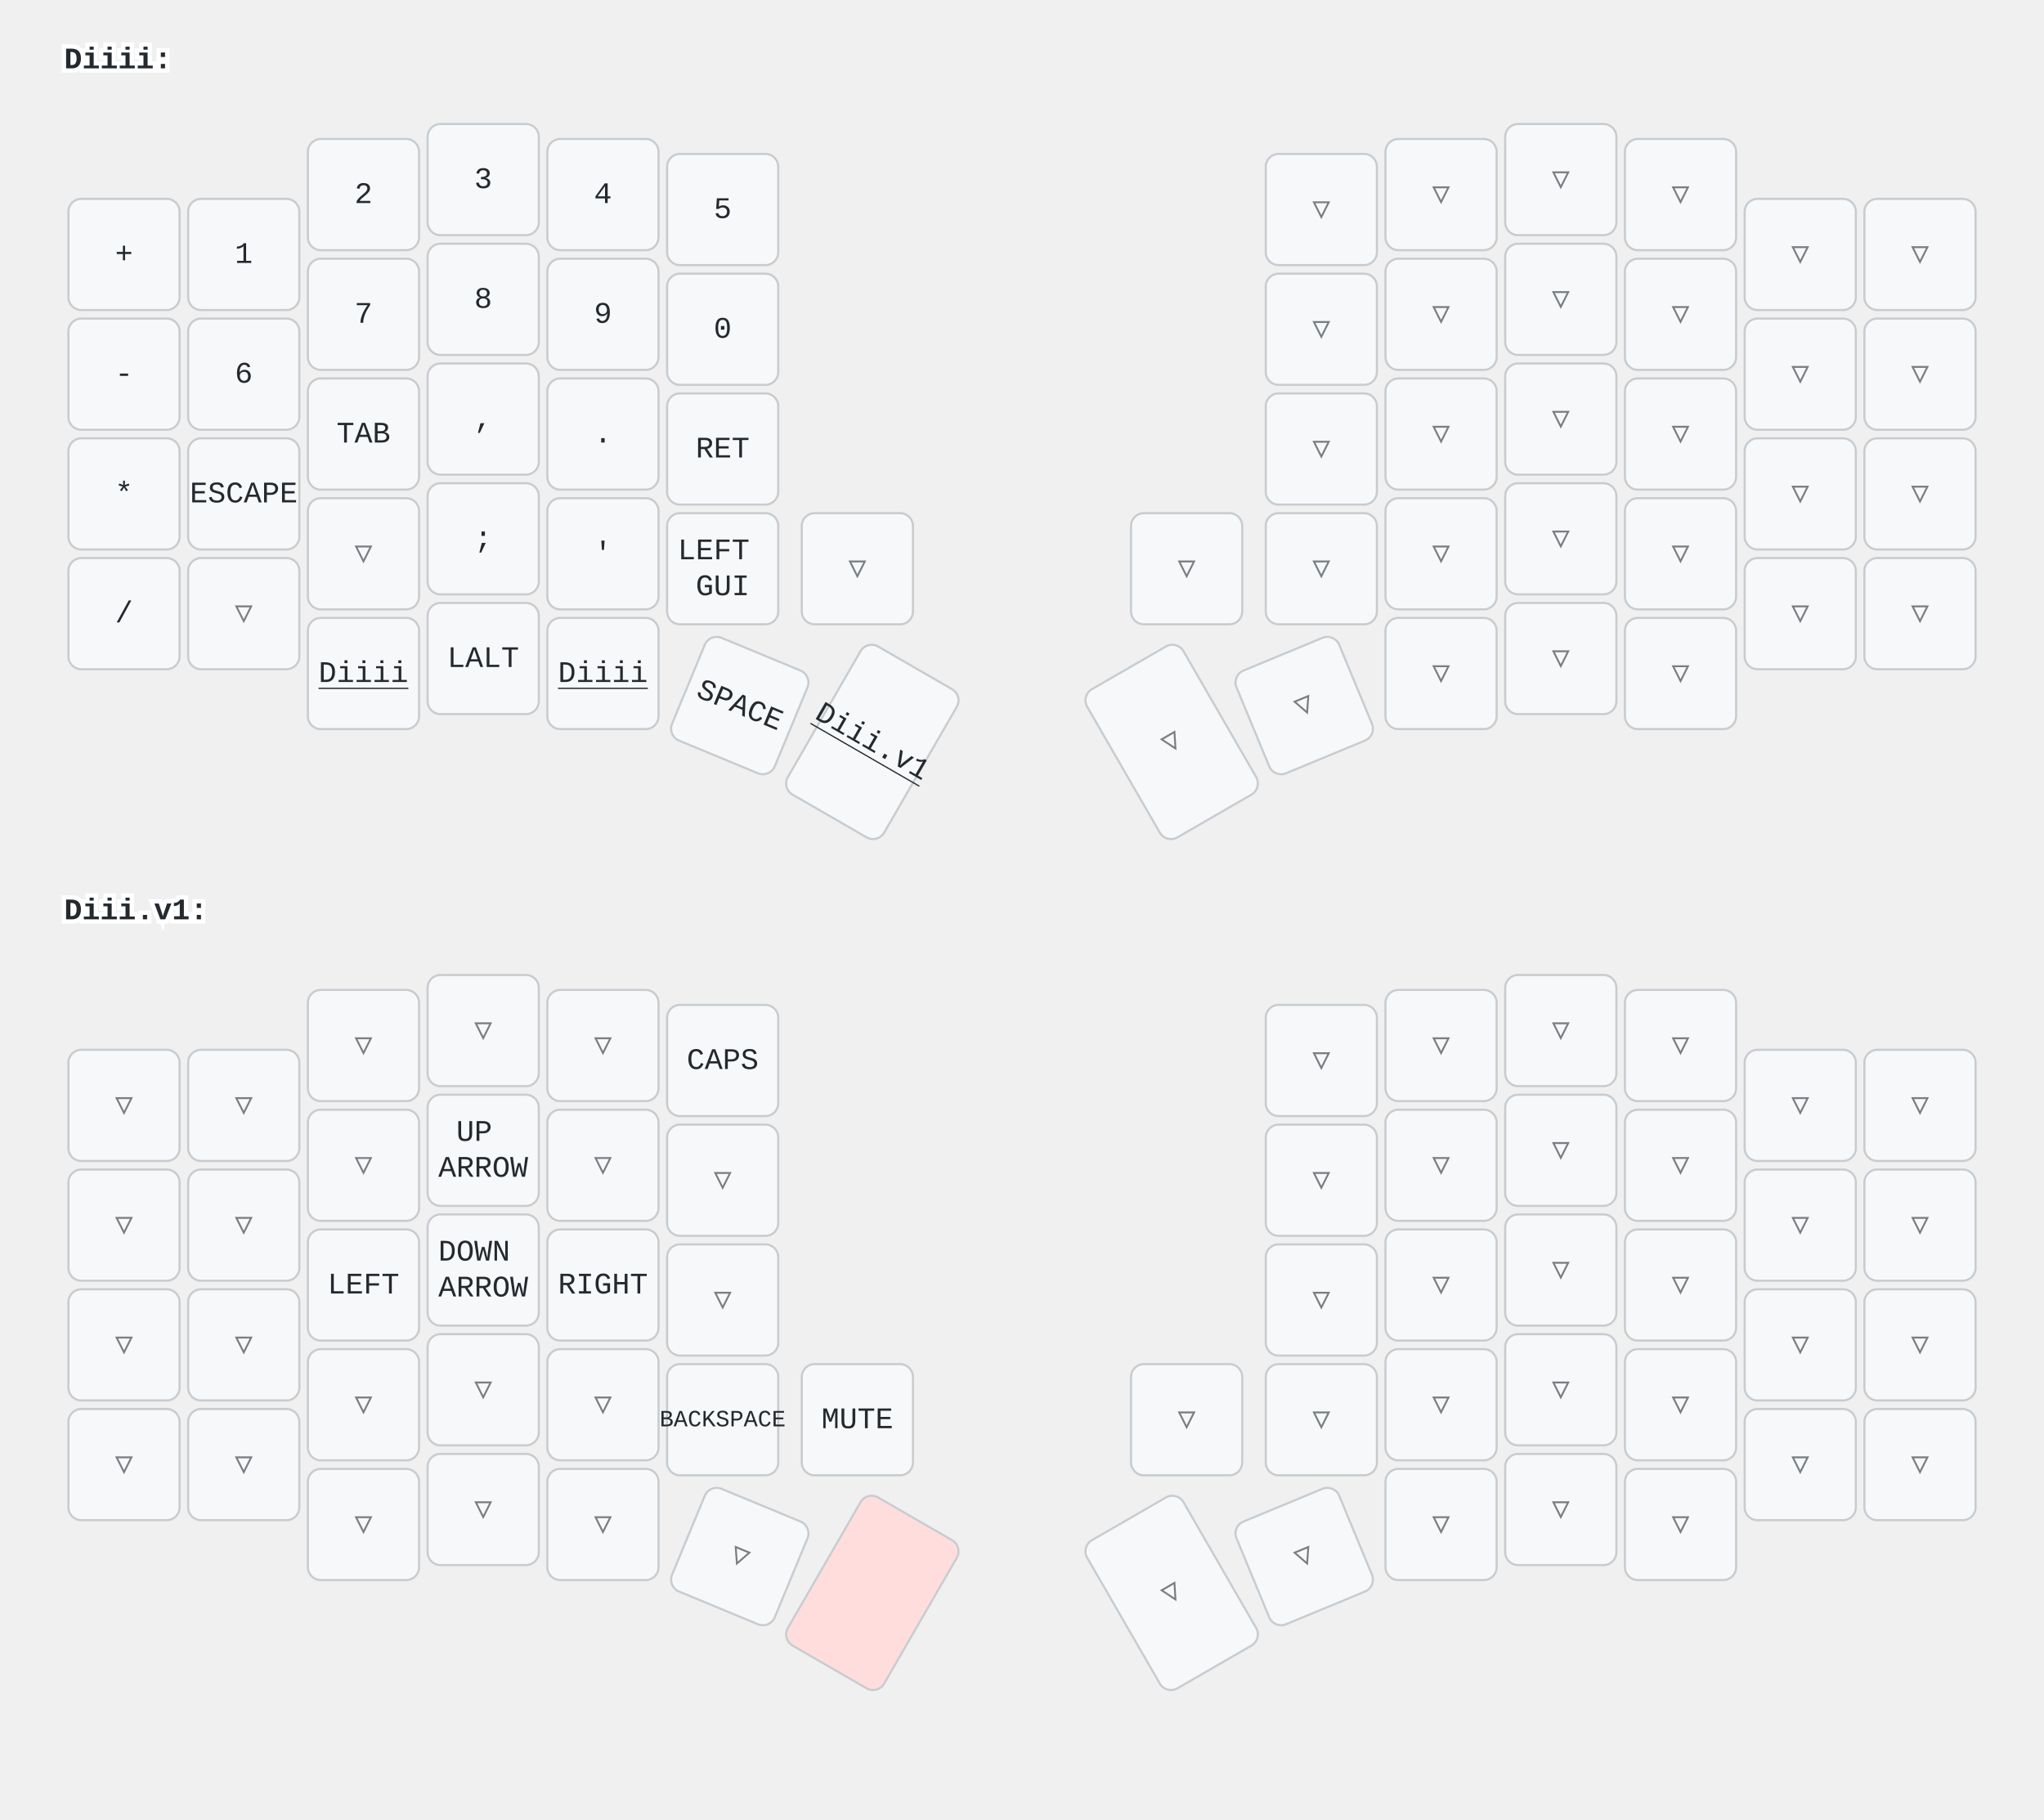
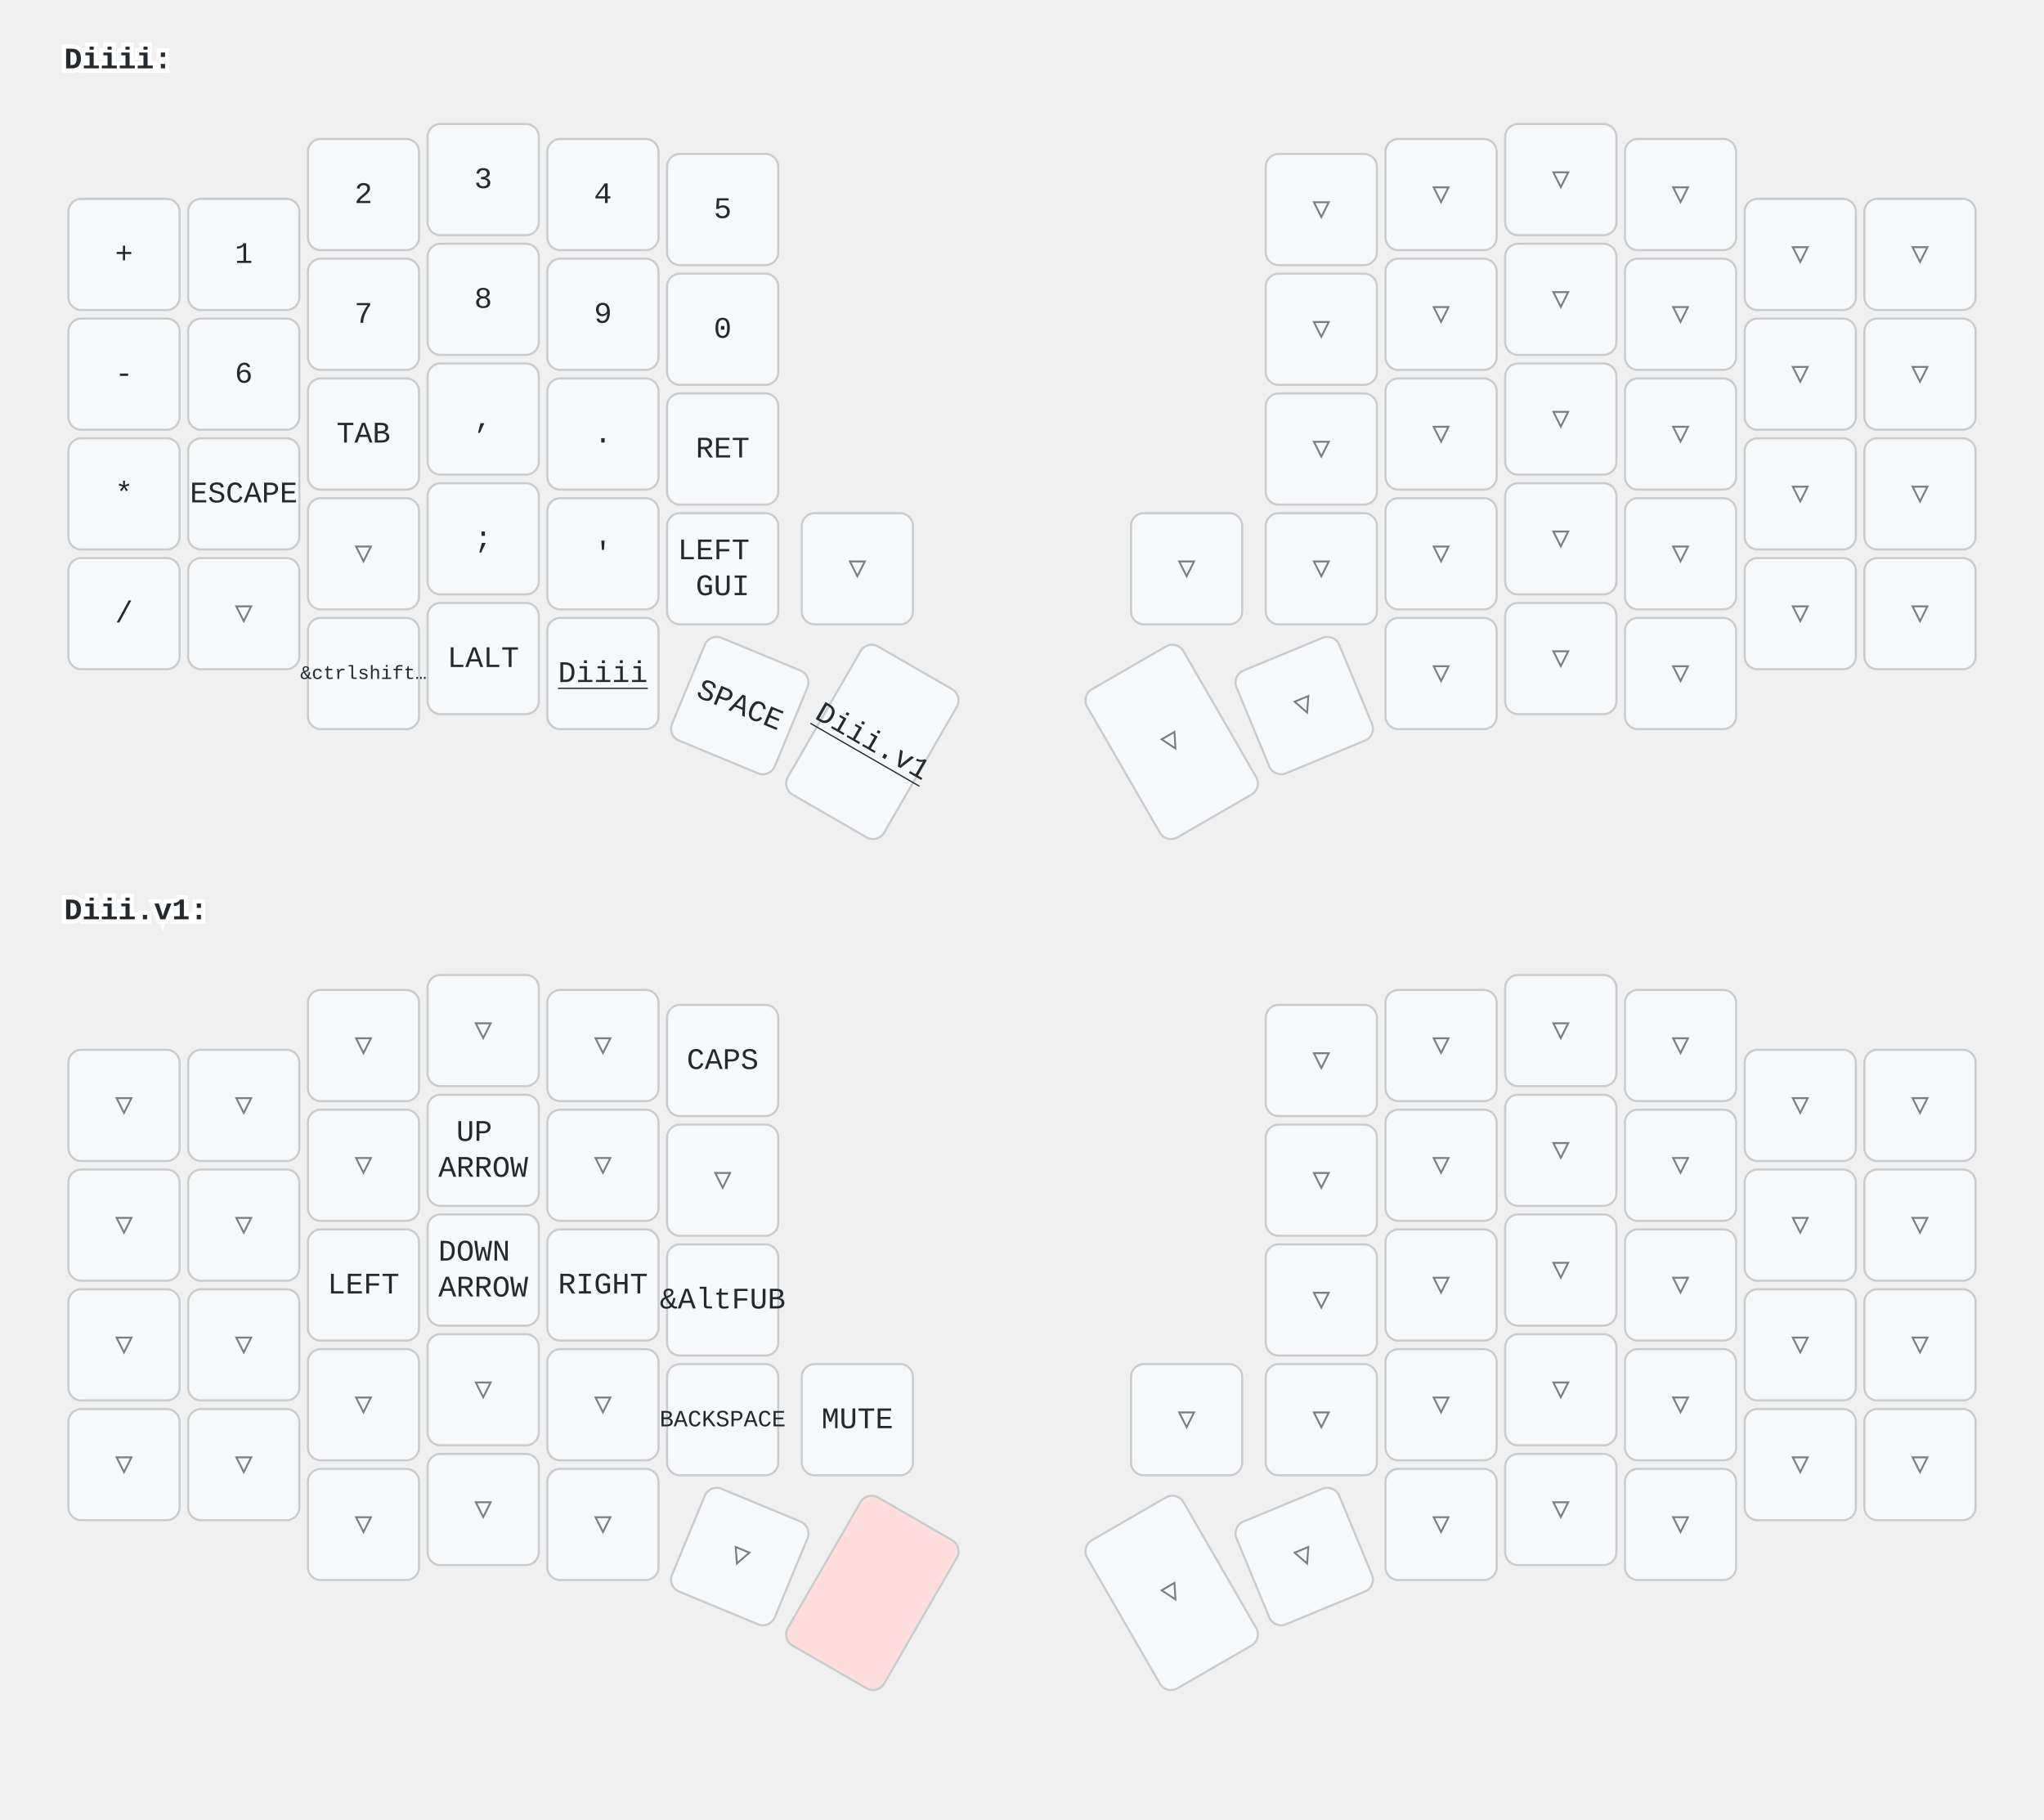
<svg xmlns="http://www.w3.org/2000/svg" width="956" height="851" viewBox="0 0 956 851" class="keymap">
  <style>/* inherit to force styles through use tags */
svg path {
    fill: inherit;
}

/* font and background color specifications */
svg.keymap {
    font-family: SFMono-Regular,Consolas,Liberation Mono,Menlo,monospace;
    font-size: 14px;
    font-kerning: normal;
    text-rendering: optimizeLegibility;
    fill: #24292e;
}

/* default key styling */
rect.key {
    fill: #f6f8fa;
}

rect.key, rect.combo {
    stroke: #c9cccf;
    stroke-width: 1;
}

/* default key side styling, only used is draw_key_sides is set */
rect.side {
    filter: brightness(90%);
}

/* color accent for combo boxes */
rect.combo, rect.combo-separate {
    fill: #cdf;
}

/* color accent for held keys */
rect.held, rect.combo.held {
    fill: #fdd;
}

/* color accent for ghost (optional) keys */
rect.ghost, rect.combo.ghost {
    stroke-dasharray: 4, 4;
    stroke-width: 2;
}

text {
    text-anchor: middle;
    dominant-baseline: middle;
}

/* styling for layer labels */
text.label {
    font-weight: bold;
    text-anchor: start;
    stroke: white;
    stroke-width: 4;
    paint-order: stroke;
}

/* styling for optional footer */
text.footer {
    text-anchor: end;
    dominant-baseline: auto;
    stroke: white;
    stroke-width: 4;
    paint-order: stroke;
}

/* styling for combo tap, and key non-tap label text */
text.combo, text.hold, text.shifted, text.left, text.right, text.tl, text.tr, text.bl, text.br {
    font-size: 11px;
}

text.hold, text.bl, text.br {
    text-anchor: middle;
    dominant-baseline: auto;
}

text.shifted, text.tl, text.tr {
    text-anchor: middle;
    dominant-baseline: hanging;
}

text.left, text.tl, text.bl {
    text-anchor: start;
}

text.right, text.tr, text.br {
    text-anchor: end;
}

text.layer-activator {
    text-decoration: underline;
}

/* styling for hold/shifted label text in combo box */
text.combo.hold, text.combo.shifted, text.combo.left, text.combo.right {
    font-size: 8px;
}

/* lighter symbol for transparent keys */
text.trans {
    fill: #7b7e81;
}

/* styling for combo dendrons */
path.combo {
    stroke-width: 1;
    stroke: gray;
    fill: none;
}

/* Start Tabler Icons Cleanup */
/* cannot use height/width with glyphs */
.icon-tabler &gt; path {
    fill: inherit;
    stroke: inherit;
    stroke-width: 2;
}
/* hide tabler's default box */
.icon-tabler &gt; path[stroke="none"][fill="none"] {
    visibility: hidden;
}
/* End Tabler Icons Cleanup */
</style>
  <g transform="translate(30, 0)" class="layer-Diiii">
    <text x="0" y="28" class="label" id="Diiii">Diiii:</text>
    <g transform="translate(0, 56)">
      <g transform="translate(28, 63)" class="key keypos-0">
        <rect rx="6" ry="6" x="-26" y="-26" width="52" height="52" class="key" />
        <text x="0" y="0" class="key tap">+</text>
      </g>
      <g transform="translate(84, 63)" class="key keypos-1">
        <rect rx="6" ry="6" x="-26" y="-26" width="52" height="52" class="key" />
        <text x="0" y="0" class="key tap">1</text>
      </g>
      <g transform="translate(140, 35)" class="key keypos-2">
        <rect rx="6" ry="6" x="-26" y="-26" width="52" height="52" class="key" />
        <text x="0" y="0" class="key tap">2</text>
      </g>
      <g transform="translate(196, 28)" class="key keypos-3">
        <rect rx="6" ry="6" x="-26" y="-26" width="52" height="52" class="key" />
        <text x="0" y="0" class="key tap">3</text>
      </g>
      <g transform="translate(252, 35)" class="key keypos-4">
        <rect rx="6" ry="6" x="-26" y="-26" width="52" height="52" class="key" />
        <text x="0" y="0" class="key tap">4</text>
      </g>
      <g transform="translate(308, 42)" class="key keypos-5">
        <rect rx="6" ry="6" x="-26" y="-26" width="52" height="52" class="key" />
        <text x="0" y="0" class="key tap">5</text>
      </g>
      <g transform="translate(588, 42)" class="key trans keypos-6">
        <rect rx="6" ry="6" x="-26" y="-26" width="52" height="52" class="key trans" />
        <text x="0" y="0" class="key trans tap">▽</text>
      </g>
      <g transform="translate(644, 35)" class="key trans keypos-7">
        <rect rx="6" ry="6" x="-26" y="-26" width="52" height="52" class="key trans" />
        <text x="0" y="0" class="key trans tap">▽</text>
      </g>
      <g transform="translate(700, 28)" class="key trans keypos-8">
        <rect rx="6" ry="6" x="-26" y="-26" width="52" height="52" class="key trans" />
        <text x="0" y="0" class="key trans tap">▽</text>
      </g>
      <g transform="translate(756, 35)" class="key trans keypos-9">
        <rect rx="6" ry="6" x="-26" y="-26" width="52" height="52" class="key trans" />
        <text x="0" y="0" class="key trans tap">▽</text>
      </g>
      <g transform="translate(812, 63)" class="key trans keypos-10">
        <rect rx="6" ry="6" x="-26" y="-26" width="52" height="52" class="key trans" />
        <text x="0" y="0" class="key trans tap">▽</text>
      </g>
      <g transform="translate(868, 63)" class="key trans keypos-11">
        <rect rx="6" ry="6" x="-26" y="-26" width="52" height="52" class="key trans" />
        <text x="0" y="0" class="key trans tap">▽</text>
      </g>
      <g transform="translate(28, 119)" class="key keypos-12">
        <rect rx="6" ry="6" x="-26" y="-26" width="52" height="52" class="key" />
        <text x="0" y="0" class="key tap">-</text>
      </g>
      <g transform="translate(84, 119)" class="key keypos-13">
        <rect rx="6" ry="6" x="-26" y="-26" width="52" height="52" class="key" />
        <text x="0" y="0" class="key tap">6</text>
      </g>
      <g transform="translate(140, 91)" class="key keypos-14">
        <rect rx="6" ry="6" x="-26" y="-26" width="52" height="52" class="key" />
        <text x="0" y="0" class="key tap">7</text>
      </g>
      <g transform="translate(196, 84)" class="key keypos-15">
        <rect rx="6" ry="6" x="-26" y="-26" width="52" height="52" class="key" />
        <text x="0" y="0" class="key tap">8</text>
      </g>
      <g transform="translate(252, 91)" class="key keypos-16">
        <rect rx="6" ry="6" x="-26" y="-26" width="52" height="52" class="key" />
        <text x="0" y="0" class="key tap">9</text>
      </g>
      <g transform="translate(308, 98)" class="key keypos-17">
        <rect rx="6" ry="6" x="-26" y="-26" width="52" height="52" class="key" />
        <text x="0" y="0" class="key tap">0</text>
      </g>
      <g transform="translate(588, 98)" class="key trans keypos-18">
        <rect rx="6" ry="6" x="-26" y="-26" width="52" height="52" class="key trans" />
        <text x="0" y="0" class="key trans tap">▽</text>
      </g>
      <g transform="translate(644, 91)" class="key trans keypos-19">
        <rect rx="6" ry="6" x="-26" y="-26" width="52" height="52" class="key trans" />
        <text x="0" y="0" class="key trans tap">▽</text>
      </g>
      <g transform="translate(700, 84)" class="key trans keypos-20">
        <rect rx="6" ry="6" x="-26" y="-26" width="52" height="52" class="key trans" />
        <text x="0" y="0" class="key trans tap">▽</text>
      </g>
      <g transform="translate(756, 91)" class="key trans keypos-21">
        <rect rx="6" ry="6" x="-26" y="-26" width="52" height="52" class="key trans" />
        <text x="0" y="0" class="key trans tap">▽</text>
      </g>
      <g transform="translate(812, 119)" class="key trans keypos-22">
        <rect rx="6" ry="6" x="-26" y="-26" width="52" height="52" class="key trans" />
        <text x="0" y="0" class="key trans tap">▽</text>
      </g>
      <g transform="translate(868, 119)" class="key trans keypos-23">
        <rect rx="6" ry="6" x="-26" y="-26" width="52" height="52" class="key trans" />
        <text x="0" y="0" class="key trans tap">▽</text>
      </g>
      <g transform="translate(28, 175)" class="key keypos-24">
        <rect rx="6" ry="6" x="-26" y="-26" width="52" height="52" class="key" />
        <text x="0" y="0" class="key tap">*</text>
      </g>
      <g transform="translate(84, 175)" class="key keypos-25">
        <rect rx="6" ry="6" x="-26" y="-26" width="52" height="52" class="key" />
        <text x="0" y="0" class="key tap">ESCAPE</text>
      </g>
      <g transform="translate(140, 147)" class="key keypos-26">
        <rect rx="6" ry="6" x="-26" y="-26" width="52" height="52" class="key" />
        <text x="0" y="0" class="key tap">TAB</text>
      </g>
      <g transform="translate(196, 140)" class="key keypos-27">
        <rect rx="6" ry="6" x="-26" y="-26" width="52" height="52" class="key" />
        <text x="0" y="0" class="key tap">,</text>
      </g>
      <g transform="translate(252, 147)" class="key keypos-28">
        <rect rx="6" ry="6" x="-26" y="-26" width="52" height="52" class="key" />
        <text x="0" y="0" class="key tap">.</text>
      </g>
      <g transform="translate(308, 154)" class="key keypos-29">
        <rect rx="6" ry="6" x="-26" y="-26" width="52" height="52" class="key" />
        <text x="0" y="0" class="key tap">RET</text>
      </g>
      <g transform="translate(588, 154)" class="key trans keypos-30">
        <rect rx="6" ry="6" x="-26" y="-26" width="52" height="52" class="key trans" />
        <text x="0" y="0" class="key trans tap">▽</text>
      </g>
      <g transform="translate(644, 147)" class="key trans keypos-31">
        <rect rx="6" ry="6" x="-26" y="-26" width="52" height="52" class="key trans" />
        <text x="0" y="0" class="key trans tap">▽</text>
      </g>
      <g transform="translate(700, 140)" class="key trans keypos-32">
        <rect rx="6" ry="6" x="-26" y="-26" width="52" height="52" class="key trans" />
        <text x="0" y="0" class="key trans tap">▽</text>
      </g>
      <g transform="translate(756, 147)" class="key trans keypos-33">
        <rect rx="6" ry="6" x="-26" y="-26" width="52" height="52" class="key trans" />
        <text x="0" y="0" class="key trans tap">▽</text>
      </g>
      <g transform="translate(812, 175)" class="key trans keypos-34">
        <rect rx="6" ry="6" x="-26" y="-26" width="52" height="52" class="key trans" />
        <text x="0" y="0" class="key trans tap">▽</text>
      </g>
      <g transform="translate(868, 175)" class="key trans keypos-35">
        <rect rx="6" ry="6" x="-26" y="-26" width="52" height="52" class="key trans" />
        <text x="0" y="0" class="key trans tap">▽</text>
      </g>
      <g transform="translate(28, 231)" class="key keypos-36">
        <rect rx="6" ry="6" x="-26" y="-26" width="52" height="52" class="key" />
        <text x="0" y="0" class="key tap">/</text>
      </g>
      <g transform="translate(84, 231)" class="key trans keypos-37">
        <rect rx="6" ry="6" x="-26" y="-26" width="52" height="52" class="key trans" />
        <text x="0" y="0" class="key trans tap">▽</text>
      </g>
      <g transform="translate(140, 203)" class="key trans keypos-38">
        <rect rx="6" ry="6" x="-26" y="-26" width="52" height="52" class="key trans" />
        <text x="0" y="0" class="key trans tap">▽</text>
      </g>
      <g transform="translate(196, 196)" class="key keypos-39">
        <rect rx="6" ry="6" x="-26" y="-26" width="52" height="52" class="key" />
        <text x="0" y="0" class="key tap">;</text>
      </g>
      <g transform="translate(252, 203)" class="key keypos-40">
        <rect rx="6" ry="6" x="-26" y="-26" width="52" height="52" class="key" />
        <text x="0" y="0" class="key tap">'</text>
      </g>
      <g transform="translate(308, 210)" class="key keypos-41">
        <rect rx="6" ry="6" x="-26" y="-26" width="52" height="52" class="key" />
        <text x="0" y="0" class="key tap">
          <tspan x="0" dy="-0.6em">LEFT</tspan>
          <tspan x="0" dy="1.2em">GUI</tspan>
        </text>
      </g>
      <g transform="translate(371, 210)" class="key trans keypos-42">
        <rect rx="6" ry="6" x="-26" y="-26" width="52" height="52" class="key trans" />
        <text x="0" y="0" class="key trans tap">▽</text>
      </g>
      <g transform="translate(525, 210)" class="key trans keypos-43">
        <rect rx="6" ry="6" x="-26" y="-26" width="52" height="52" class="key trans" />
        <text x="0" y="0" class="key trans tap">▽</text>
      </g>
      <g transform="translate(588, 210)" class="key trans keypos-44">
        <rect rx="6" ry="6" x="-26" y="-26" width="52" height="52" class="key trans" />
        <text x="0" y="0" class="key trans tap">▽</text>
      </g>
      <g transform="translate(644, 203)" class="key trans keypos-45">
        <rect rx="6" ry="6" x="-26" y="-26" width="52" height="52" class="key trans" />
        <text x="0" y="0" class="key trans tap">▽</text>
      </g>
      <g transform="translate(700, 196)" class="key trans keypos-46">
        <rect rx="6" ry="6" x="-26" y="-26" width="52" height="52" class="key trans" />
        <text x="0" y="0" class="key trans tap">▽</text>
      </g>
      <g transform="translate(756, 203)" class="key trans keypos-47">
        <rect rx="6" ry="6" x="-26" y="-26" width="52" height="52" class="key trans" />
        <text x="0" y="0" class="key trans tap">▽</text>
      </g>
      <g transform="translate(812, 231)" class="key trans keypos-48">
        <rect rx="6" ry="6" x="-26" y="-26" width="52" height="52" class="key trans" />
        <text x="0" y="0" class="key trans tap">▽</text>
      </g>
      <g transform="translate(868, 231)" class="key trans keypos-49">
        <rect rx="6" ry="6" x="-26" y="-26" width="52" height="52" class="key trans" />
        <text x="0" y="0" class="key trans tap">▽</text>
      </g>
      <g transform="translate(140, 259)" class="key keypos-50">
        <rect rx="6" ry="6" x="-26" y="-26" width="52" height="52" class="key" />
-         <a href="#Diiii">
-           <text x="0" y="0" class="key tap layer-activator">Diiii</text>
-         </a>
+         <text x="0" y="0" class="key tap">
+           <tspan style="font-size: 64%">&amp;ctrlshift…</tspan>
+         </text>
      </g>
      <g transform="translate(196, 252)" class="key keypos-51">
        <rect rx="6" ry="6" x="-26" y="-26" width="52" height="52" class="key" />
        <text x="0" y="0" class="key tap">LALT</text>
      </g>
      <g transform="translate(252, 259)" class="key keypos-52">
        <rect rx="6" ry="6" x="-26" y="-26" width="52" height="52" class="key" />
        <a href="#Diiii">
          <text x="0" y="0" class="key tap layer-activator">Diiii</text>
        </a>
      </g>
      <g transform="translate(316, 274) rotate(22.5)" class="key keypos-53">
        <rect rx="6" ry="6" x="-26" y="-26" width="52" height="52" class="key" />
        <text x="0" y="0" class="key tap">SPACE</text>
      </g>
      <g transform="translate(378, 291) rotate(30.0)" class="key keypos-54">
        <rect rx="6" ry="6" x="-26" y="-40" width="52" height="80" class="key" />
        <a href="#Diii.v1">
          <text x="0" y="0" class="key tap layer-activator">Diii.v1</text>
        </a>
      </g>
      <g transform="translate(518, 291) rotate(-30.0)" class="key trans keypos-55">
        <rect rx="6" ry="6" x="-26" y="-40" width="52" height="80" class="key trans" />
        <text x="0" y="0" class="key trans tap">▽</text>
      </g>
      <g transform="translate(580, 274) rotate(-22.5)" class="key trans keypos-56">
        <rect rx="6" ry="6" x="-26" y="-26" width="52" height="52" class="key trans" />
        <text x="0" y="0" class="key trans tap">▽</text>
      </g>
      <g transform="translate(644, 259)" class="key trans keypos-57">
        <rect rx="6" ry="6" x="-26" y="-26" width="52" height="52" class="key trans" />
        <text x="0" y="0" class="key trans tap">▽</text>
      </g>
      <g transform="translate(700, 252)" class="key trans keypos-58">
        <rect rx="6" ry="6" x="-26" y="-26" width="52" height="52" class="key trans" />
        <text x="0" y="0" class="key trans tap">▽</text>
      </g>
      <g transform="translate(756, 259)" class="key trans keypos-59">
        <rect rx="6" ry="6" x="-26" y="-26" width="52" height="52" class="key trans" />
        <text x="0" y="0" class="key trans tap">▽</text>
      </g>
    </g>
  </g>
  <g transform="translate(30, 398)" class="layer-Diii.v1">
    <text x="0" y="28" class="label" id="Diii.v1">Diii.v1:</text>
    <g transform="translate(0, 56)">
      <g transform="translate(28, 63)" class="key trans keypos-0">
        <rect rx="6" ry="6" x="-26" y="-26" width="52" height="52" class="key trans" />
        <text x="0" y="0" class="key trans tap">▽</text>
      </g>
      <g transform="translate(84, 63)" class="key trans keypos-1">
        <rect rx="6" ry="6" x="-26" y="-26" width="52" height="52" class="key trans" />
        <text x="0" y="0" class="key trans tap">▽</text>
      </g>
      <g transform="translate(140, 35)" class="key trans keypos-2">
        <rect rx="6" ry="6" x="-26" y="-26" width="52" height="52" class="key trans" />
        <text x="0" y="0" class="key trans tap">▽</text>
      </g>
      <g transform="translate(196, 28)" class="key trans keypos-3">
        <rect rx="6" ry="6" x="-26" y="-26" width="52" height="52" class="key trans" />
        <text x="0" y="0" class="key trans tap">▽</text>
      </g>
      <g transform="translate(252, 35)" class="key trans keypos-4">
        <rect rx="6" ry="6" x="-26" y="-26" width="52" height="52" class="key trans" />
        <text x="0" y="0" class="key trans tap">▽</text>
      </g>
      <g transform="translate(308, 42)" class="key keypos-5">
        <rect rx="6" ry="6" x="-26" y="-26" width="52" height="52" class="key" />
        <text x="0" y="0" class="key tap">CAPS</text>
      </g>
      <g transform="translate(588, 42)" class="key trans keypos-6">
        <rect rx="6" ry="6" x="-26" y="-26" width="52" height="52" class="key trans" />
        <text x="0" y="0" class="key trans tap">▽</text>
      </g>
      <g transform="translate(644, 35)" class="key trans keypos-7">
        <rect rx="6" ry="6" x="-26" y="-26" width="52" height="52" class="key trans" />
        <text x="0" y="0" class="key trans tap">▽</text>
      </g>
      <g transform="translate(700, 28)" class="key trans keypos-8">
        <rect rx="6" ry="6" x="-26" y="-26" width="52" height="52" class="key trans" />
        <text x="0" y="0" class="key trans tap">▽</text>
      </g>
      <g transform="translate(756, 35)" class="key trans keypos-9">
        <rect rx="6" ry="6" x="-26" y="-26" width="52" height="52" class="key trans" />
        <text x="0" y="0" class="key trans tap">▽</text>
      </g>
      <g transform="translate(812, 63)" class="key trans keypos-10">
        <rect rx="6" ry="6" x="-26" y="-26" width="52" height="52" class="key trans" />
        <text x="0" y="0" class="key trans tap">▽</text>
      </g>
      <g transform="translate(868, 63)" class="key trans keypos-11">
        <rect rx="6" ry="6" x="-26" y="-26" width="52" height="52" class="key trans" />
        <text x="0" y="0" class="key trans tap">▽</text>
      </g>
      <g transform="translate(28, 119)" class="key trans keypos-12">
        <rect rx="6" ry="6" x="-26" y="-26" width="52" height="52" class="key trans" />
        <text x="0" y="0" class="key trans tap">▽</text>
      </g>
      <g transform="translate(84, 119)" class="key trans keypos-13">
        <rect rx="6" ry="6" x="-26" y="-26" width="52" height="52" class="key trans" />
        <text x="0" y="0" class="key trans tap">▽</text>
      </g>
      <g transform="translate(140, 91)" class="key trans keypos-14">
        <rect rx="6" ry="6" x="-26" y="-26" width="52" height="52" class="key trans" />
        <text x="0" y="0" class="key trans tap">▽</text>
      </g>
      <g transform="translate(196, 84)" class="key keypos-15">
        <rect rx="6" ry="6" x="-26" y="-26" width="52" height="52" class="key" />
        <text x="0" y="0" class="key tap">
          <tspan x="0" dy="-0.6em">UP</tspan>
          <tspan x="0" dy="1.2em">ARROW</tspan>
        </text>
      </g>
      <g transform="translate(252, 91)" class="key trans keypos-16">
        <rect rx="6" ry="6" x="-26" y="-26" width="52" height="52" class="key trans" />
        <text x="0" y="0" class="key trans tap">▽</text>
      </g>
      <g transform="translate(308, 98)" class="key trans keypos-17">
        <rect rx="6" ry="6" x="-26" y="-26" width="52" height="52" class="key trans" />
        <text x="0" y="0" class="key trans tap">▽</text>
      </g>
      <g transform="translate(588, 98)" class="key trans keypos-18">
        <rect rx="6" ry="6" x="-26" y="-26" width="52" height="52" class="key trans" />
        <text x="0" y="0" class="key trans tap">▽</text>
      </g>
      <g transform="translate(644, 91)" class="key trans keypos-19">
        <rect rx="6" ry="6" x="-26" y="-26" width="52" height="52" class="key trans" />
        <text x="0" y="0" class="key trans tap">▽</text>
      </g>
      <g transform="translate(700, 84)" class="key trans keypos-20">
        <rect rx="6" ry="6" x="-26" y="-26" width="52" height="52" class="key trans" />
        <text x="0" y="0" class="key trans tap">▽</text>
      </g>
      <g transform="translate(756, 91)" class="key trans keypos-21">
        <rect rx="6" ry="6" x="-26" y="-26" width="52" height="52" class="key trans" />
        <text x="0" y="0" class="key trans tap">▽</text>
      </g>
      <g transform="translate(812, 119)" class="key trans keypos-22">
        <rect rx="6" ry="6" x="-26" y="-26" width="52" height="52" class="key trans" />
        <text x="0" y="0" class="key trans tap">▽</text>
      </g>
      <g transform="translate(868, 119)" class="key trans keypos-23">
        <rect rx="6" ry="6" x="-26" y="-26" width="52" height="52" class="key trans" />
        <text x="0" y="0" class="key trans tap">▽</text>
      </g>
      <g transform="translate(28, 175)" class="key trans keypos-24">
        <rect rx="6" ry="6" x="-26" y="-26" width="52" height="52" class="key trans" />
        <text x="0" y="0" class="key trans tap">▽</text>
      </g>
      <g transform="translate(84, 175)" class="key trans keypos-25">
        <rect rx="6" ry="6" x="-26" y="-26" width="52" height="52" class="key trans" />
        <text x="0" y="0" class="key trans tap">▽</text>
      </g>
      <g transform="translate(140, 147)" class="key keypos-26">
        <rect rx="6" ry="6" x="-26" y="-26" width="52" height="52" class="key" />
        <text x="0" y="0" class="key tap">LEFT</text>
      </g>
      <g transform="translate(196, 140)" class="key keypos-27">
        <rect rx="6" ry="6" x="-26" y="-26" width="52" height="52" class="key" />
        <text x="0" y="0" class="key tap">
          <tspan x="0" dy="-0.6em">DOWN</tspan>
          <tspan x="0" dy="1.2em">ARROW</tspan>
        </text>
      </g>
      <g transform="translate(252, 147)" class="key keypos-28">
        <rect rx="6" ry="6" x="-26" y="-26" width="52" height="52" class="key" />
        <text x="0" y="0" class="key tap">RIGHT</text>
      </g>
-       <g transform="translate(308, 154)" class="key trans keypos-29">
-         <rect rx="6" ry="6" x="-26" y="-26" width="52" height="52" class="key trans" />
-         <text x="0" y="0" class="key trans tap">▽</text>
+       <g transform="translate(308, 154)" class="key keypos-29">
+         <rect rx="6" ry="6" x="-26" y="-26" width="52" height="52" class="key" />
+         <text x="0" y="0" class="key tap">&amp;AltFUB</text>
      </g>
      <g transform="translate(588, 154)" class="key trans keypos-30">
        <rect rx="6" ry="6" x="-26" y="-26" width="52" height="52" class="key trans" />
        <text x="0" y="0" class="key trans tap">▽</text>
      </g>
      <g transform="translate(644, 147)" class="key trans keypos-31">
        <rect rx="6" ry="6" x="-26" y="-26" width="52" height="52" class="key trans" />
        <text x="0" y="0" class="key trans tap">▽</text>
      </g>
      <g transform="translate(700, 140)" class="key trans keypos-32">
        <rect rx="6" ry="6" x="-26" y="-26" width="52" height="52" class="key trans" />
        <text x="0" y="0" class="key trans tap">▽</text>
      </g>
      <g transform="translate(756, 147)" class="key trans keypos-33">
        <rect rx="6" ry="6" x="-26" y="-26" width="52" height="52" class="key trans" />
        <text x="0" y="0" class="key trans tap">▽</text>
      </g>
      <g transform="translate(812, 175)" class="key trans keypos-34">
        <rect rx="6" ry="6" x="-26" y="-26" width="52" height="52" class="key trans" />
        <text x="0" y="0" class="key trans tap">▽</text>
      </g>
      <g transform="translate(868, 175)" class="key trans keypos-35">
        <rect rx="6" ry="6" x="-26" y="-26" width="52" height="52" class="key trans" />
        <text x="0" y="0" class="key trans tap">▽</text>
      </g>
      <g transform="translate(28, 231)" class="key trans keypos-36">
        <rect rx="6" ry="6" x="-26" y="-26" width="52" height="52" class="key trans" />
        <text x="0" y="0" class="key trans tap">▽</text>
      </g>
      <g transform="translate(84, 231)" class="key trans keypos-37">
        <rect rx="6" ry="6" x="-26" y="-26" width="52" height="52" class="key trans" />
        <text x="0" y="0" class="key trans tap">▽</text>
      </g>
      <g transform="translate(140, 203)" class="key trans keypos-38">
        <rect rx="6" ry="6" x="-26" y="-26" width="52" height="52" class="key trans" />
        <text x="0" y="0" class="key trans tap">▽</text>
      </g>
      <g transform="translate(196, 196)" class="key trans keypos-39">
        <rect rx="6" ry="6" x="-26" y="-26" width="52" height="52" class="key trans" />
        <text x="0" y="0" class="key trans tap">▽</text>
      </g>
      <g transform="translate(252, 203)" class="key trans keypos-40">
        <rect rx="6" ry="6" x="-26" y="-26" width="52" height="52" class="key trans" />
        <text x="0" y="0" class="key trans tap">▽</text>
      </g>
      <g transform="translate(308, 210)" class="key keypos-41">
        <rect rx="6" ry="6" x="-26" y="-26" width="52" height="52" class="key" />
        <text x="0" y="0" class="key tap">
          <tspan style="font-size: 78%">BACKSPACE</tspan>
        </text>
      </g>
      <g transform="translate(371, 210)" class="key keypos-42">
        <rect rx="6" ry="6" x="-26" y="-26" width="52" height="52" class="key" />
        <text x="0" y="0" class="key tap">MUTE</text>
      </g>
      <g transform="translate(525, 210)" class="key trans keypos-43">
        <rect rx="6" ry="6" x="-26" y="-26" width="52" height="52" class="key trans" />
        <text x="0" y="0" class="key trans tap">▽</text>
      </g>
      <g transform="translate(588, 210)" class="key trans keypos-44">
        <rect rx="6" ry="6" x="-26" y="-26" width="52" height="52" class="key trans" />
        <text x="0" y="0" class="key trans tap">▽</text>
      </g>
      <g transform="translate(644, 203)" class="key trans keypos-45">
        <rect rx="6" ry="6" x="-26" y="-26" width="52" height="52" class="key trans" />
        <text x="0" y="0" class="key trans tap">▽</text>
      </g>
      <g transform="translate(700, 196)" class="key trans keypos-46">
        <rect rx="6" ry="6" x="-26" y="-26" width="52" height="52" class="key trans" />
        <text x="0" y="0" class="key trans tap">▽</text>
      </g>
      <g transform="translate(756, 203)" class="key trans keypos-47">
        <rect rx="6" ry="6" x="-26" y="-26" width="52" height="52" class="key trans" />
        <text x="0" y="0" class="key trans tap">▽</text>
      </g>
      <g transform="translate(812, 231)" class="key trans keypos-48">
        <rect rx="6" ry="6" x="-26" y="-26" width="52" height="52" class="key trans" />
        <text x="0" y="0" class="key trans tap">▽</text>
      </g>
      <g transform="translate(868, 231)" class="key trans keypos-49">
        <rect rx="6" ry="6" x="-26" y="-26" width="52" height="52" class="key trans" />
        <text x="0" y="0" class="key trans tap">▽</text>
      </g>
      <g transform="translate(140, 259)" class="key trans keypos-50">
        <rect rx="6" ry="6" x="-26" y="-26" width="52" height="52" class="key trans" />
        <text x="0" y="0" class="key trans tap">▽</text>
      </g>
      <g transform="translate(196, 252)" class="key trans keypos-51">
        <rect rx="6" ry="6" x="-26" y="-26" width="52" height="52" class="key trans" />
        <text x="0" y="0" class="key trans tap">▽</text>
      </g>
      <g transform="translate(252, 259)" class="key trans keypos-52">
        <rect rx="6" ry="6" x="-26" y="-26" width="52" height="52" class="key trans" />
        <text x="0" y="0" class="key trans tap">▽</text>
      </g>
      <g transform="translate(316, 274) rotate(22.5)" class="key trans keypos-53">
        <rect rx="6" ry="6" x="-26" y="-26" width="52" height="52" class="key trans" />
        <text x="0" y="0" class="key trans tap">▽</text>
      </g>
      <g transform="translate(378, 291) rotate(30.0)" class="key held keypos-54">
        <rect rx="6" ry="6" x="-26" y="-40" width="52" height="80" class="key held" />
      </g>
      <g transform="translate(518, 291) rotate(-30.0)" class="key trans keypos-55">
        <rect rx="6" ry="6" x="-26" y="-40" width="52" height="80" class="key trans" />
        <text x="0" y="0" class="key trans tap">▽</text>
      </g>
      <g transform="translate(580, 274) rotate(-22.5)" class="key trans keypos-56">
        <rect rx="6" ry="6" x="-26" y="-26" width="52" height="52" class="key trans" />
        <text x="0" y="0" class="key trans tap">▽</text>
      </g>
      <g transform="translate(644, 259)" class="key trans keypos-57">
        <rect rx="6" ry="6" x="-26" y="-26" width="52" height="52" class="key trans" />
        <text x="0" y="0" class="key trans tap">▽</text>
      </g>
      <g transform="translate(700, 252)" class="key trans keypos-58">
        <rect rx="6" ry="6" x="-26" y="-26" width="52" height="52" class="key trans" />
        <text x="0" y="0" class="key trans tap">▽</text>
      </g>
      <g transform="translate(756, 259)" class="key trans keypos-59">
        <rect rx="6" ry="6" x="-26" y="-26" width="52" height="52" class="key trans" />
        <text x="0" y="0" class="key trans tap">▽</text>
      </g>
    </g>
  </g>
</svg>
